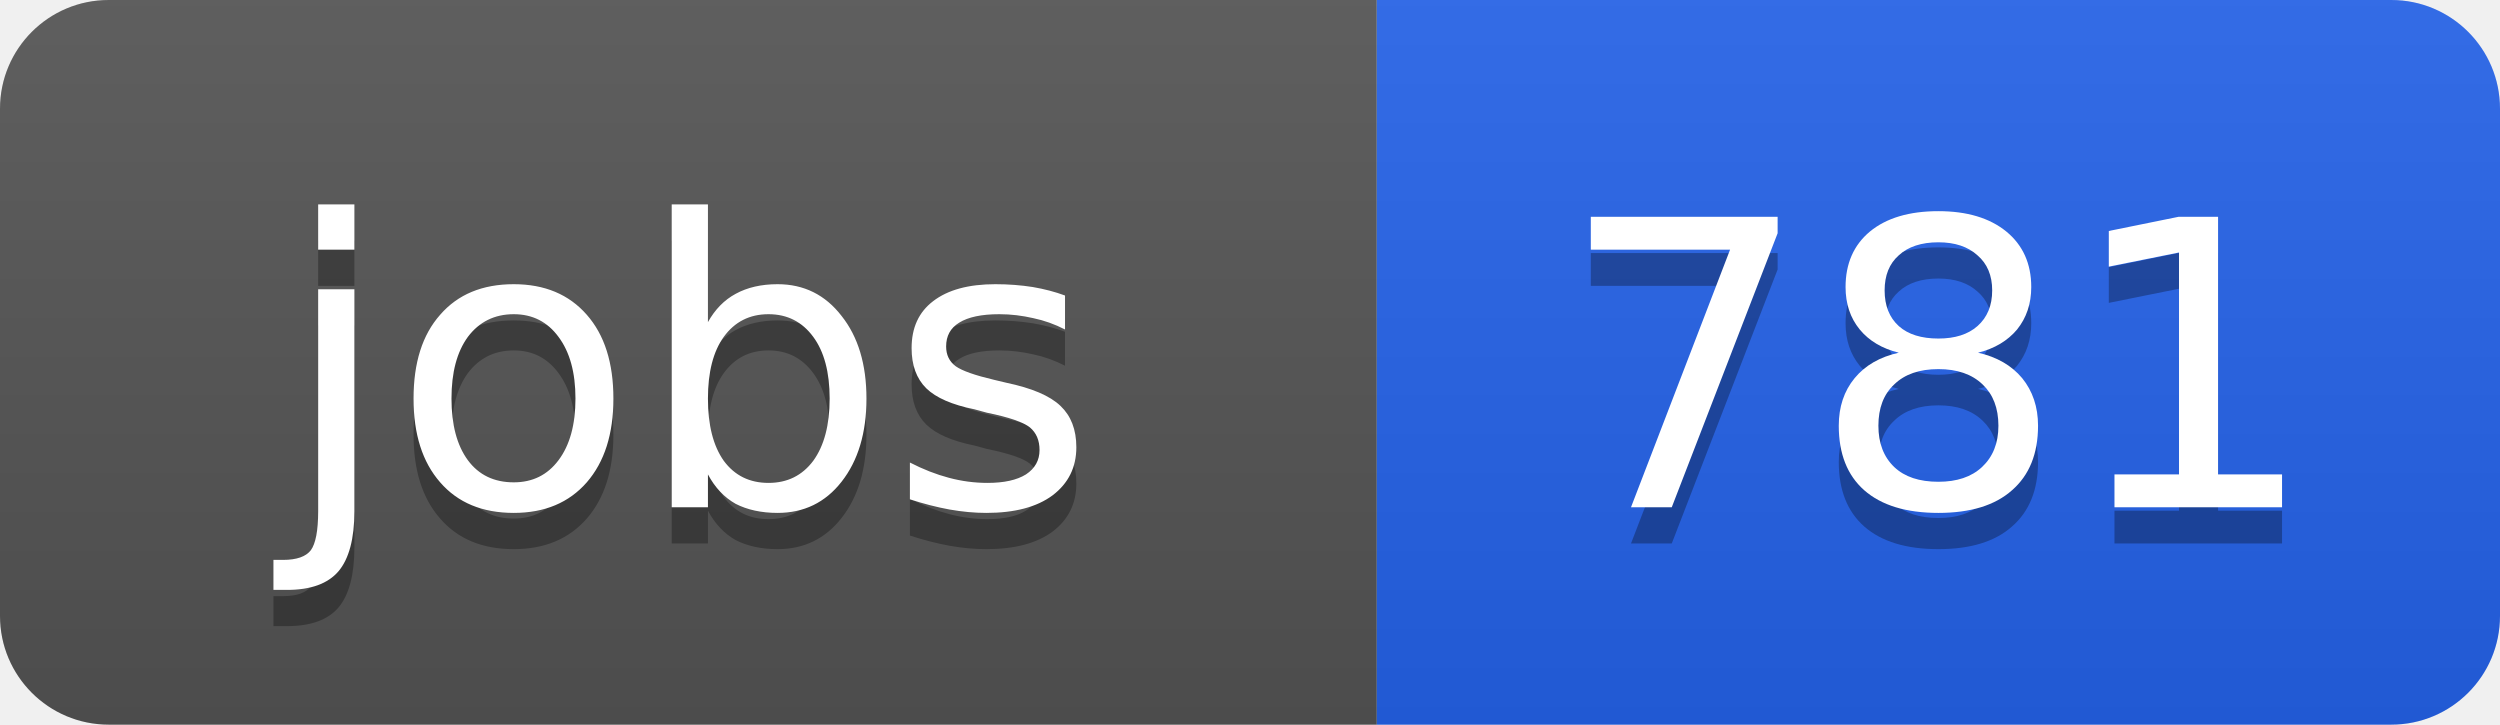
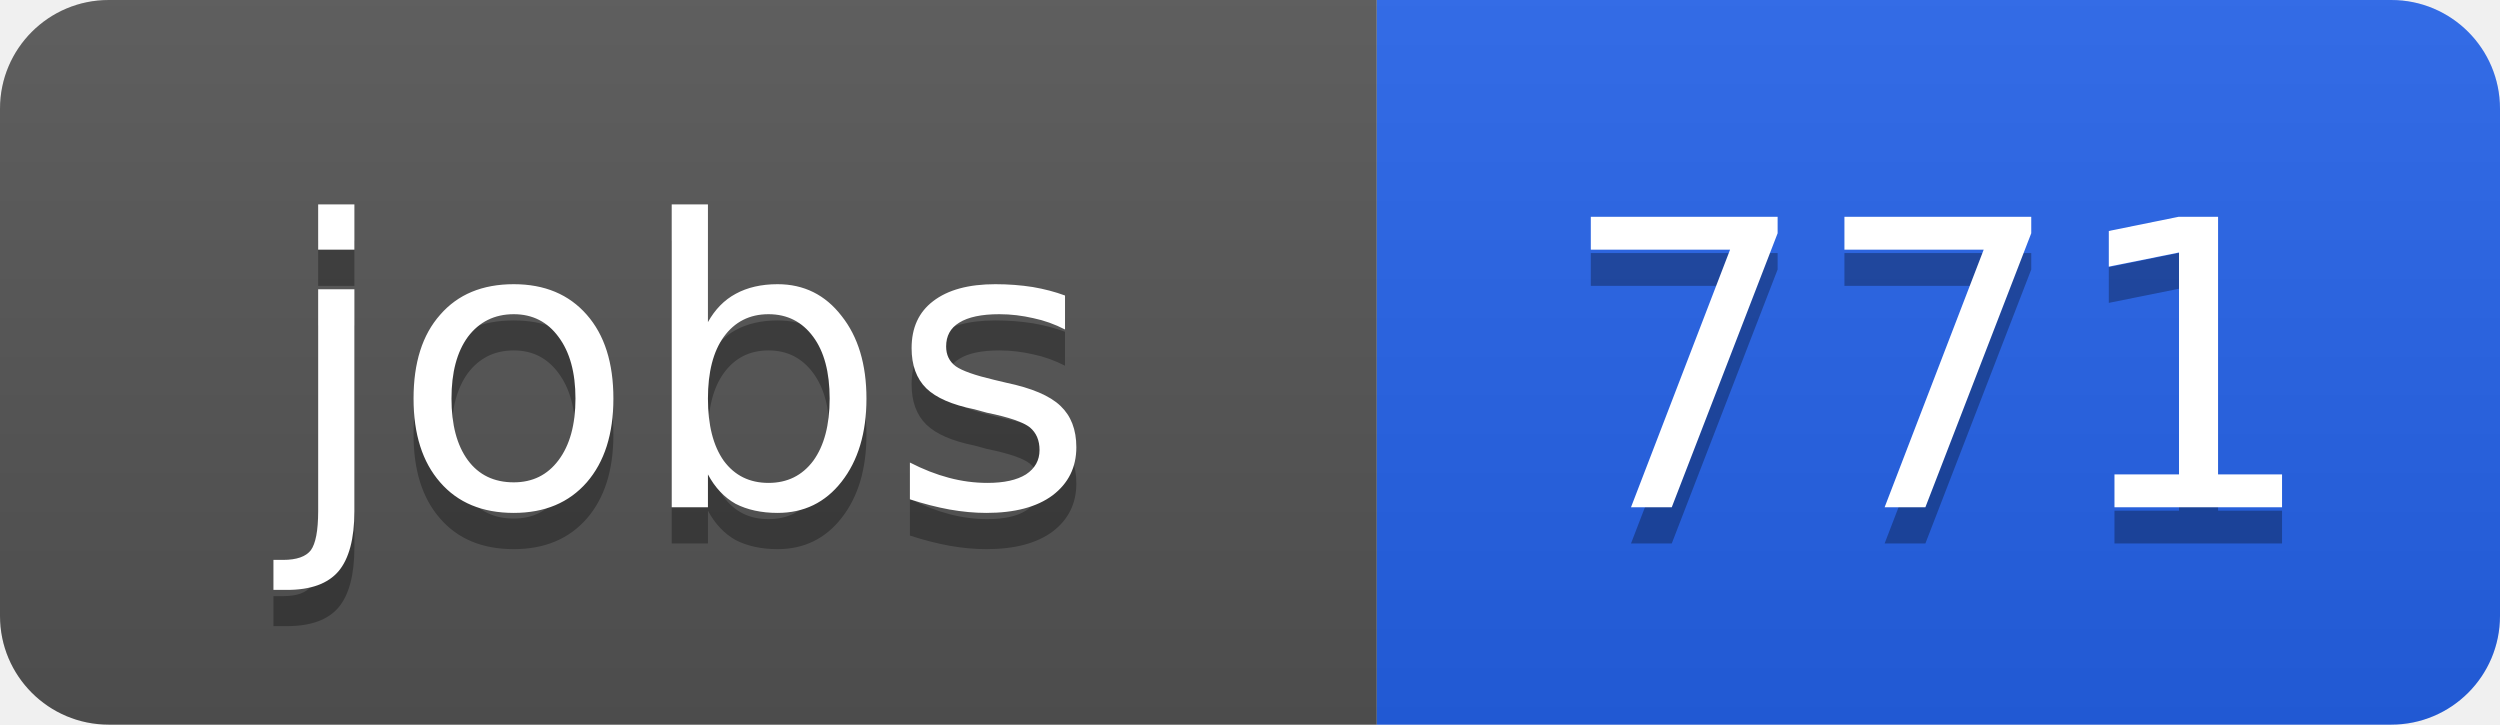
<svg xmlns="http://www.w3.org/2000/svg" width="69" height="20">
  <linearGradient id="b" x2="0" y2="100%">
    <stop offset="0" stop-color="#bbb" stop-opacity=".1" />
    <stop offset="1" stop-opacity=".1" />
  </linearGradient>
  <clipPath id="a">
    <rect width="69" height="20" rx="3" fill="#fff" />
  </clipPath>
  <g clip-path="url(#a)">
    <path fill="#555" d="M0 0h38v20H0z" />
    <path fill="#2563eb" d="M38 0h31v20H38z" />
    <path fill="url(#b)" d="M0 0h69v20H0z" />
  </g>
  <g fill="#fff" text-anchor="middle" font-family="DejaVu Sans,Verdana,Geneva,sans-serif" font-size="11">
    <text x="19" y="15" fill="#010101" fill-opacity=".3">jobs</text>
    <text x="19" y="14">jobs</text>
-     <text x="53.5" y="15" fill="#010101" fill-opacity=".3">781</text>
-     <text x="53.5" y="14">781</text>
+     <text x="53.5" y="15" fill="#010101" fill-opacity=".3">771</text>
+     <text x="53.5" y="14">771</text>
  </g>
</svg>
